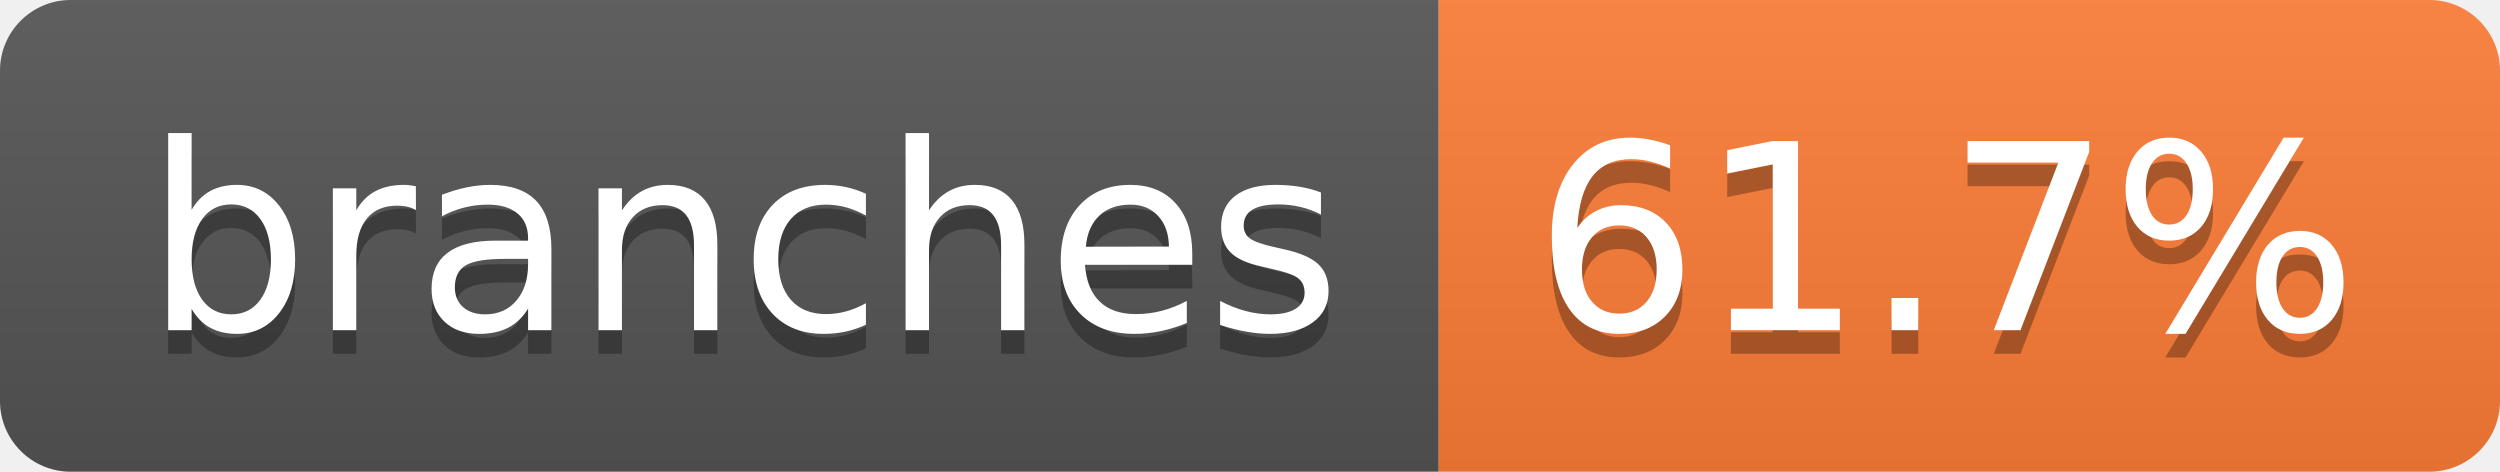
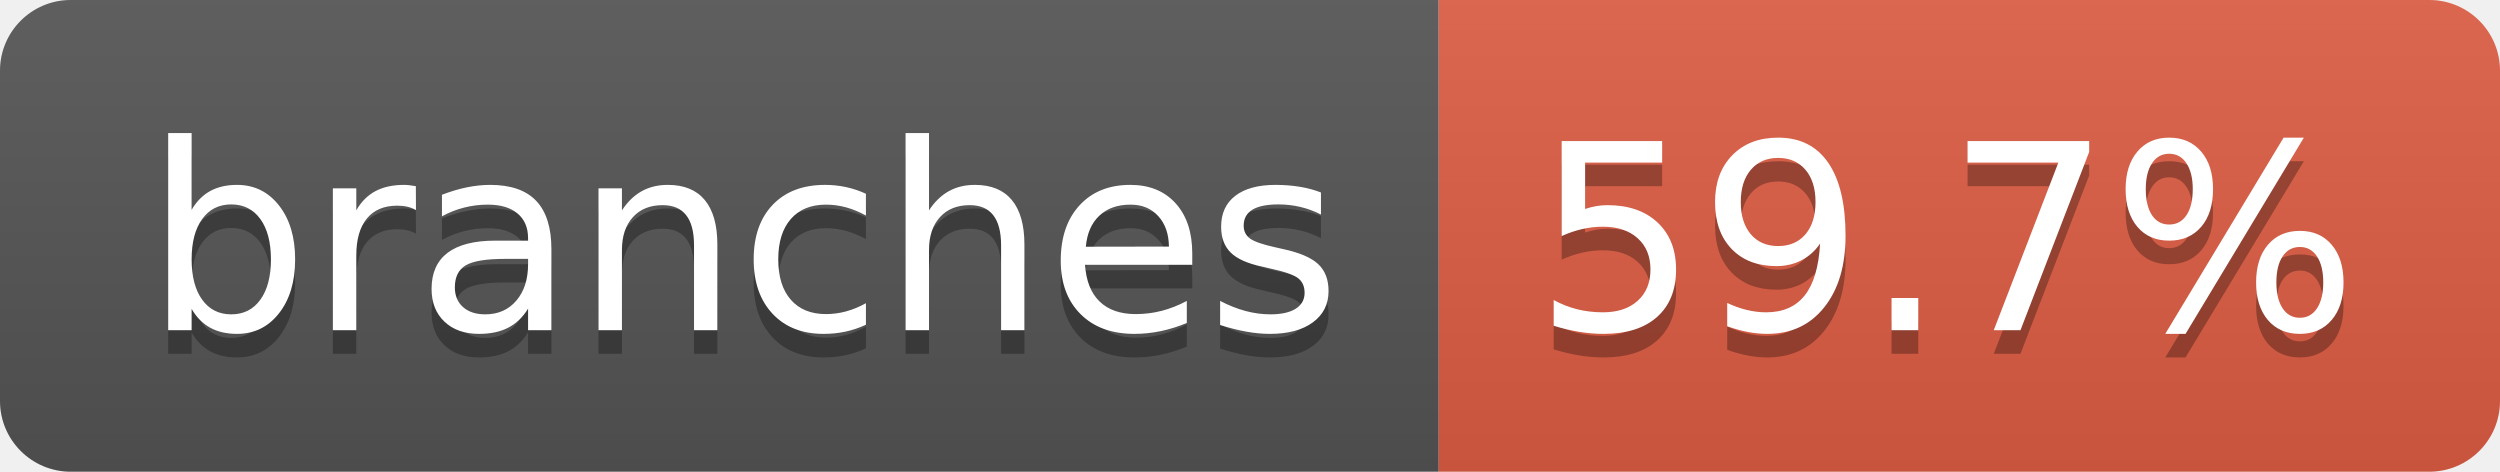
- <svg xmlns="http://www.w3.org/2000/svg" width="106" height="20" role="img" aria-label="branches: 61.7%">
+ <svg xmlns="http://www.w3.org/2000/svg" width="106" height="20" role="img" aria-label="branches: 59.7%">
  <linearGradient id="s" x2="0" y2="100%">
    <stop offset="0" stop-color="#bbb" stop-opacity=".1" />
    <stop offset="1" stop-opacity=".1" />
  </linearGradient>
  <clipPath id="r">
    <rect width="106" height="20" rx="3" fill="#fff" />
  </clipPath>
  <g clip-path="url(#r)">
    <rect width="61" height="20" fill="#555" />
-     <rect x="61" width="45" height="20" fill="#fe7d37" />
+     <rect x="61" width="45" height="20" fill="#e05d44" />
    <rect width="106" height="20" fill="url(#s)" />
  </g>
  <g fill="#fff" text-anchor="middle" font-family="Verdana,Geneva,DejaVu Sans,sans-serif" text-rendering="geometricPrecision" font-size="110">
    <text aria-hidden="true" x="315" y="150" fill="#010101" fill-opacity=".3" transform="scale(.1)" textLength="507">branches</text>
    <text x="315" y="140" transform="scale(.1)" fill="#fff" textLength="507">branches</text>
-     <text aria-hidden="true" x="825" y="150" fill="#010101" fill-opacity=".3" transform="scale(.1)" textLength="350">61.7%</text>
-     <text x="825" y="140" transform="scale(.1)" fill="#fff" textLength="350">61.7%</text>
+     <text aria-hidden="true" x="825" y="150" fill="#010101" fill-opacity=".3" transform="scale(.1)" textLength="350">59.7%</text>
+     <text x="825" y="140" transform="scale(.1)" fill="#fff" textLength="350">59.7%</text>
  </g>
</svg>
